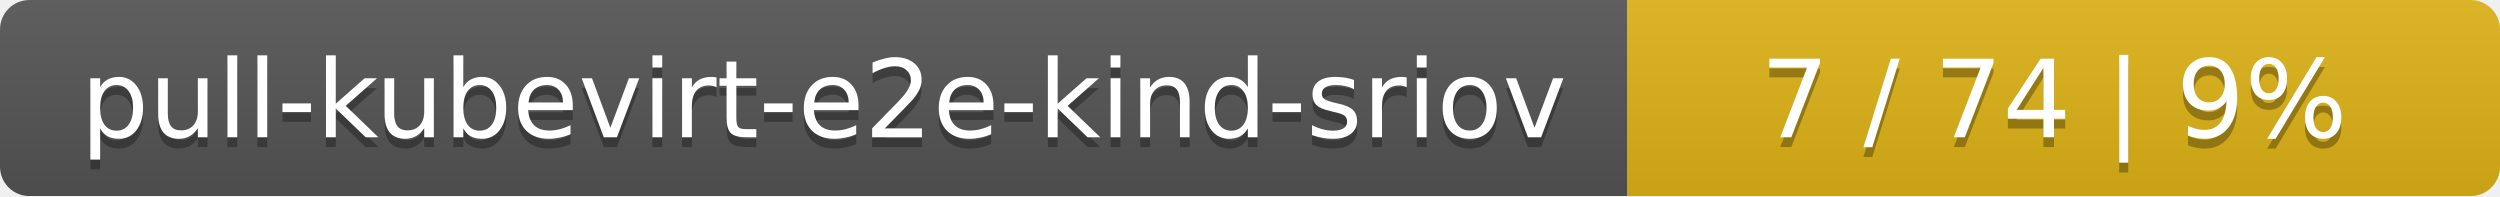
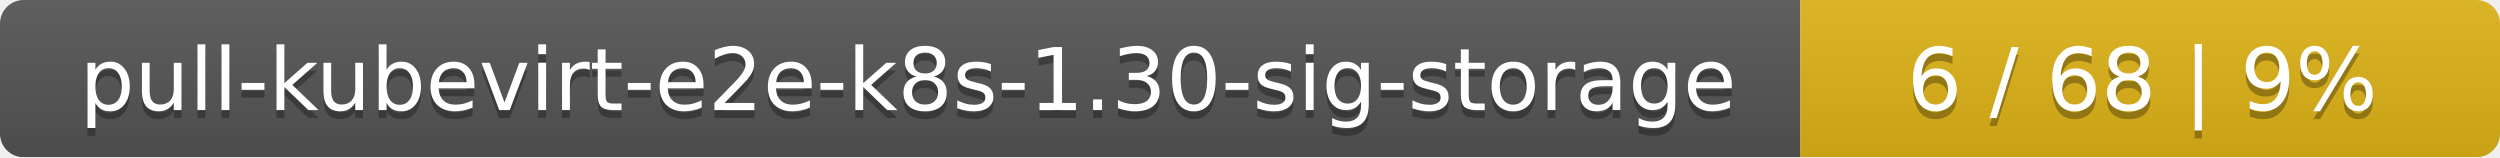
- <svg xmlns="http://www.w3.org/2000/svg" width="255" height="20">
+ <svg xmlns="http://www.w3.org/2000/svg" width="318" height="20">
  <linearGradient id="smooth" x2="0" y2="100%">
    <stop offset="0" stop-color="#bbb" stop-opacity=".1" />
    <stop offset="1" stop-opacity=".1" />
  </linearGradient>
  <mask id="round">
-     <rect width="255" height="20" rx="3" fill="#fff" />
+     <rect width="318" height="20" rx="3" fill="#fff" />
  </mask>
  <g mask="url(#round)">
-     <rect width="166" height="20" fill="#555" />
-     <rect x="166" width="89" height="20" fill="#dfb317" />
-     <rect width="255" height="20" fill="url(#smooth)" />
+     <rect width="229" height="20" fill="#555" />
+     <rect x="229" width="89" height="20" fill="#dfb317" />
+     <rect width="318" height="20" fill="url(#smooth)" />
  </g>
  <g fill="#fff" text-anchor="middle" font-family="DejaVu Sans,Verdana,Geneva,sans-serif" font-size="11">
-     <text x="84" y="15" fill="#010101" fill-opacity=".3">pull-kubevirt-e2e-kind-sriov</text>
-     <text x="84" y="14">pull-kubevirt-e2e-kind-sriov</text>
-     <text x="209.5" y="15" fill="#010101" fill-opacity=".3">7 / 74    |    9%</text>
-     <text x="209.5" y="14">7 / 74    |    9%</text>
+     <text x="115.5" y="15" fill="#010101" fill-opacity=".3">pull-kubevirt-e2e-k8s-1.30-sig-storage</text>
+     <text x="115.5" y="14">pull-kubevirt-e2e-k8s-1.30-sig-storage</text>
+     <text x="272.5" y="15" fill="#010101" fill-opacity=".3">6 / 68    |    9%</text>
+     <text x="272.5" y="14">6 / 68    |    9%</text>
  </g>
</svg>
